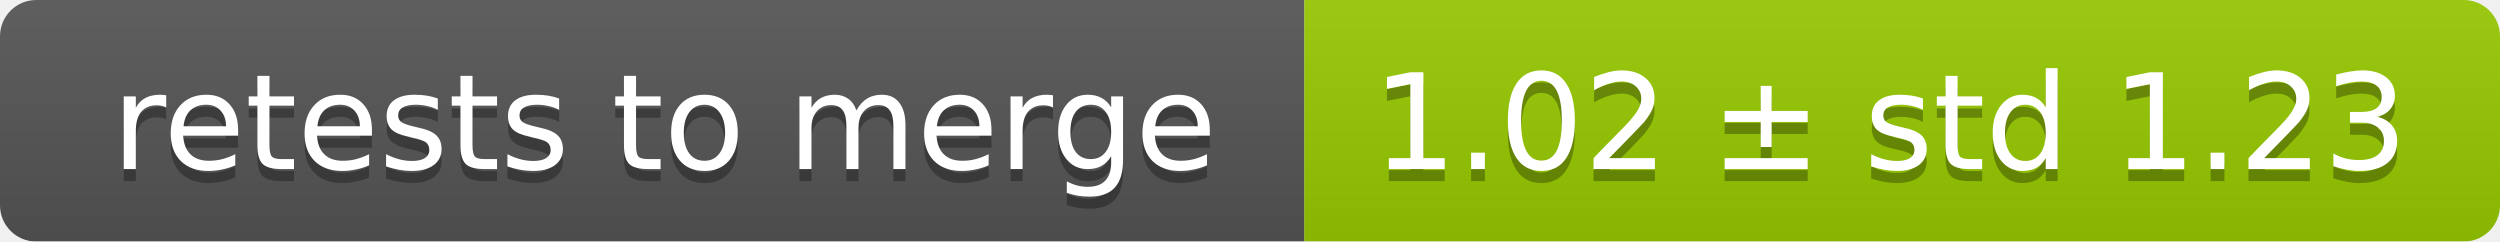
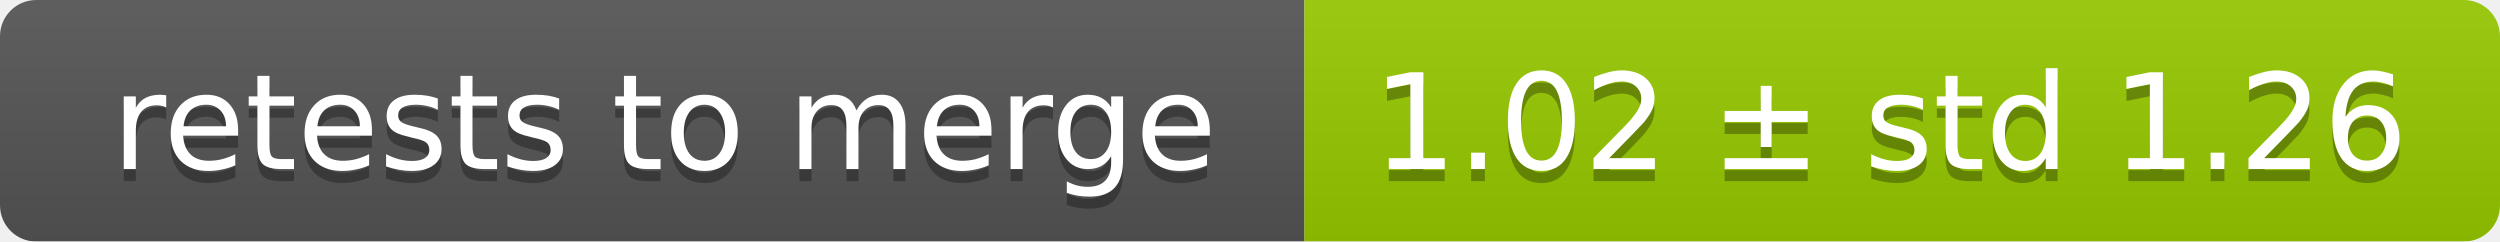
<svg xmlns="http://www.w3.org/2000/svg" width="207" height="20">
  <linearGradient id="smooth" x2="0" y2="100%">
    <stop offset="0" stop-color="#bbb" stop-opacity=".1" />
    <stop offset="1" stop-opacity=".1" />
  </linearGradient>
  <mask id="round">
    <rect width="207" height="20" rx="3" fill="#fff" />
  </mask>
  <g mask="url(#round)">
    <rect width="108" height="20" fill="#555" />
    <rect x="108" width="99" height="20" fill="#97ca00" />
    <rect width="207" height="20" fill="url(#smooth)" />
  </g>
  <g fill="#fff" text-anchor="middle" font-family="DejaVu Sans,Verdana,Geneva,sans-serif" font-size="11">
    <text x="55" y="15" fill="#010101" fill-opacity=".3">retests to merge</text>
    <text x="55" y="14">retests to merge</text>
-     <text x="156.5" y="15" fill="#010101" fill-opacity=".3">1.02 ± std 1.23</text>
-     <text x="156.5" y="14">1.02 ± std 1.23</text>
+     <text x="156.5" y="15" fill="#010101" fill-opacity=".3">1.02 ± std 1.26</text>
+     <text x="156.5" y="14">1.02 ± std 1.26</text>
  </g>
</svg>
